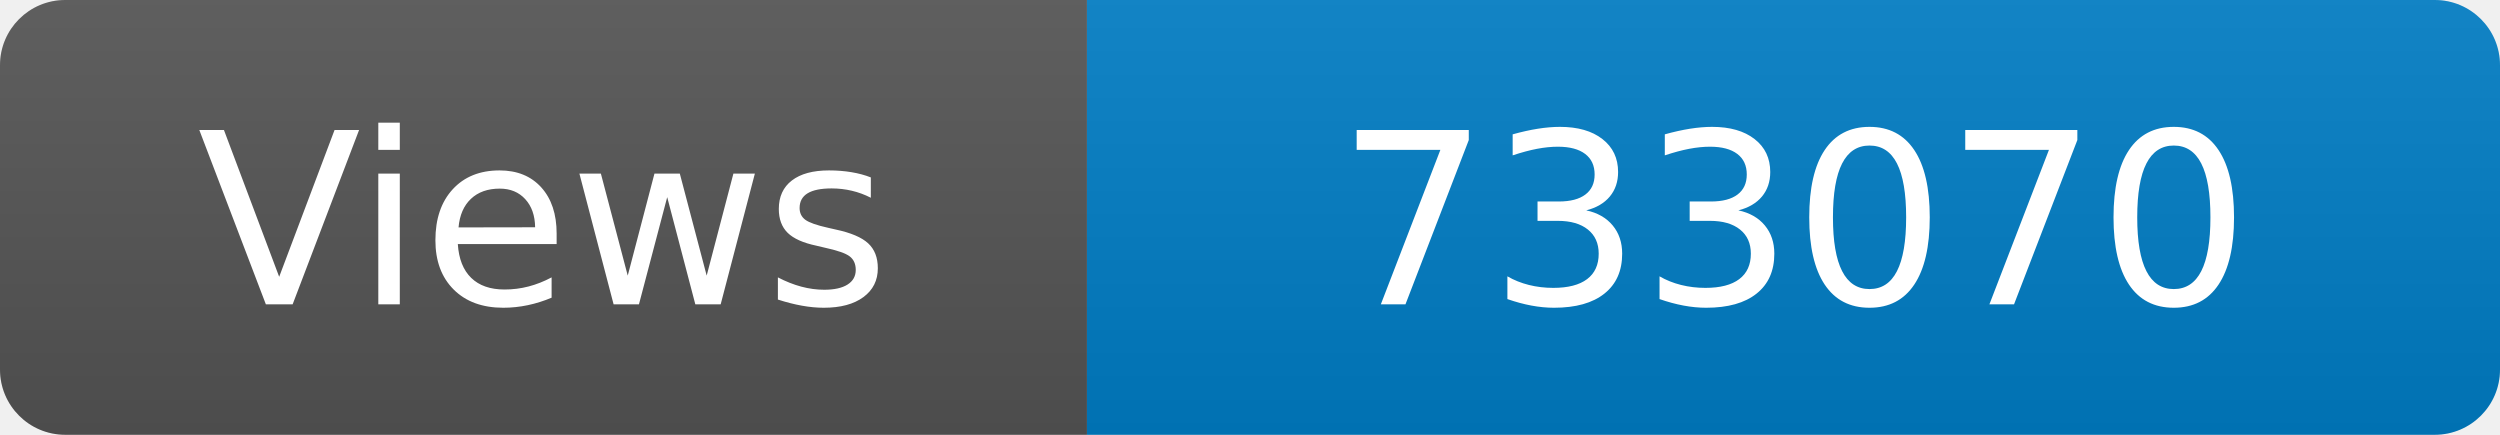
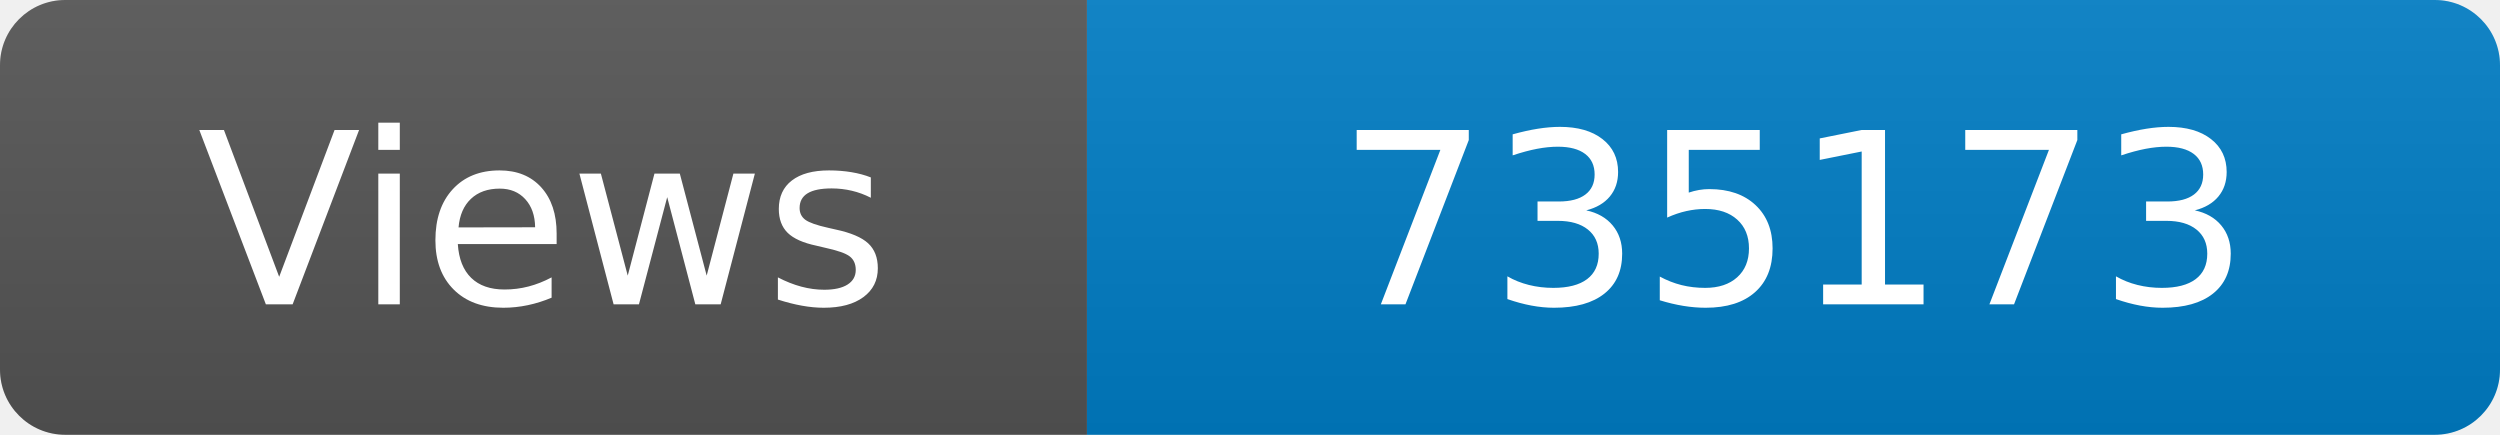
<svg xmlns="http://www.w3.org/2000/svg" width="115" height="20" role="img" aria-label="Maintained?: yes">
  <linearGradient id="s" x2="0" y2="100%">
    <stop offset="0" stop-color="#bbb" stop-opacity=".1" />
    <stop offset="1" stop-opacity=".1" />
  </linearGradient>
  <clipPath id="r">
    <rect width="115" height="20" rx="3" fill="#fff" />
  </clipPath>
  <g clip-path="url(#r)">
    <rect width="50" height="20" fill="#555" />
    <rect x="50" width="160" height="20" fill="#007ec6" />
    <rect width="115" height="20" fill="url(#s)" />
  </g>
  <g fill="#fff" text-anchor="middle" font-family="Verdana,Geneva,DejaVu Sans,sans-serif" font-size="110">
    <text x="250" y="140" transform="scale(.1)" fill="#fff">Views</text>
-     <text x="825" y="140" transform="scale(.1)" fill="#fff">733070</text>
+     <text x="825" y="140" transform="scale(.1)" fill="#fff">735173</text>
  </g>
</svg>
